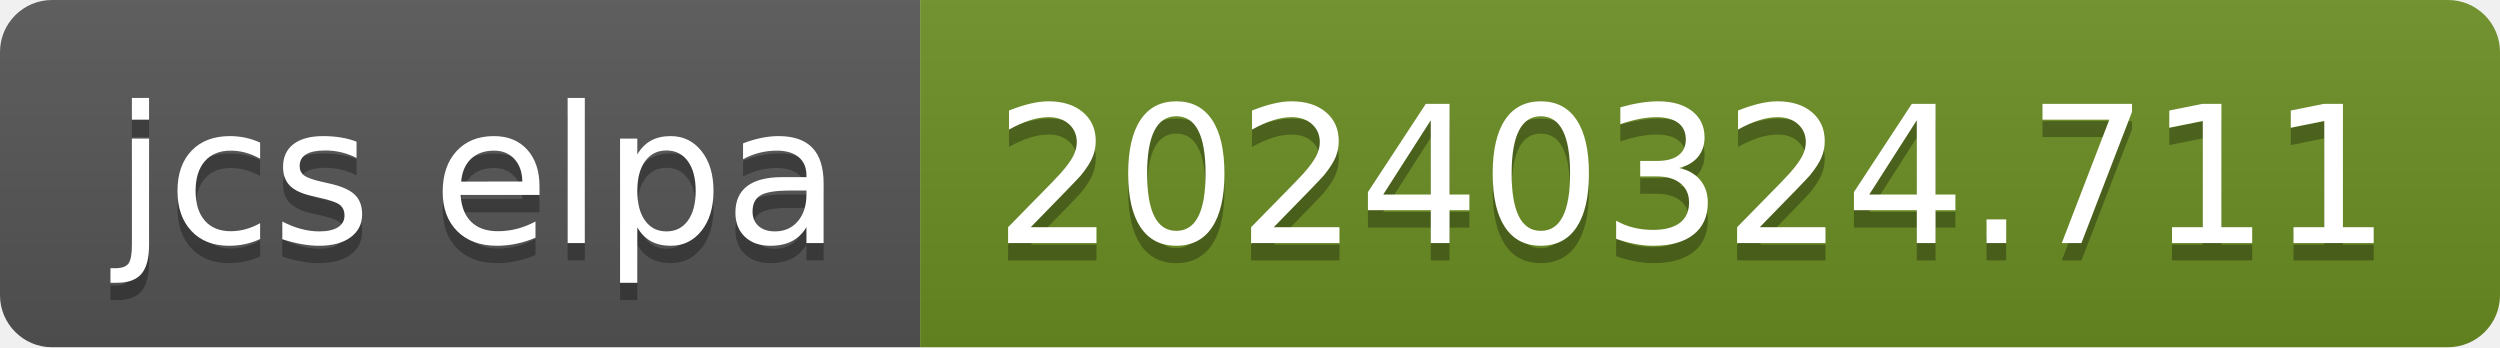
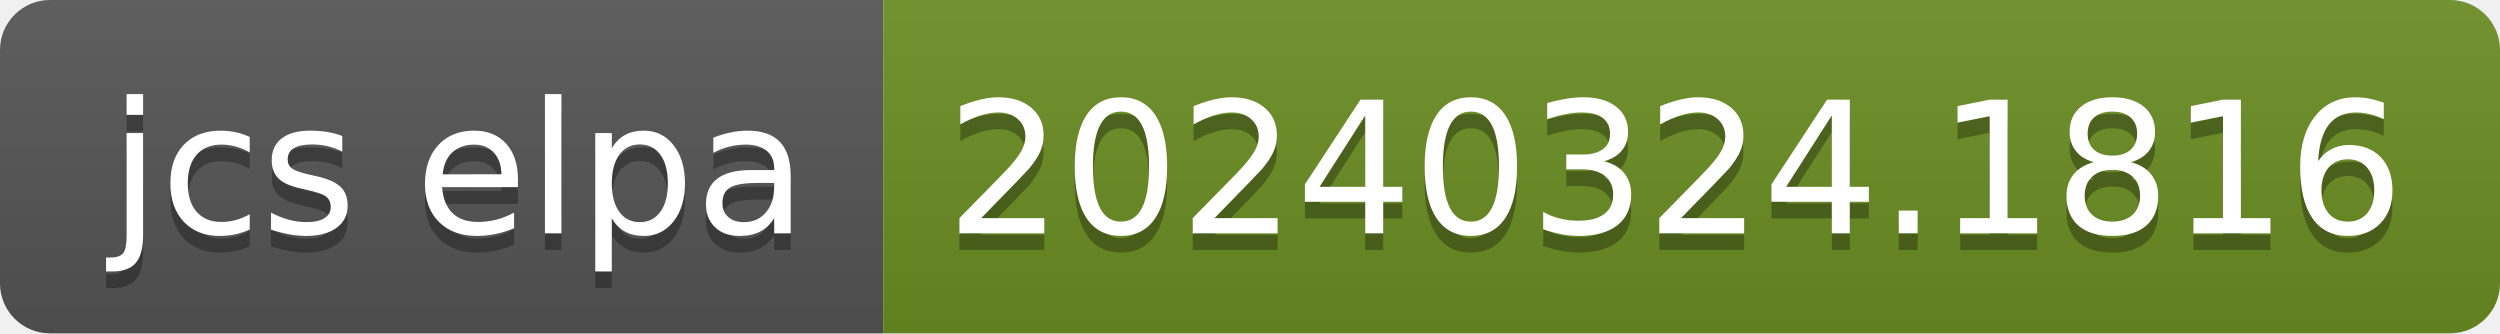
- <svg xmlns="http://www.w3.org/2000/svg" width="144" height="20" role="img" aria-label="jcs elpa: 20240324.711">
+ <svg xmlns="http://www.w3.org/2000/svg" width="150" height="20" role="img" aria-label="jcs elpa: 20240324.1816">
  <linearGradient id="s" x2="0" y2="100%">
    <stop offset="0" stop-color="#bbb" stop-opacity=".1" />
    <stop offset="1" stop-opacity=".1" />
  </linearGradient>
  <clipPath id="r">
-     <rect width="144" height="20" rx="3" fill="#fff" />
+     <rect width="150" height="20" rx="3" fill="#fff" />
  </clipPath>
  <g clip-path="url(#r)">
    <rect width="53" height="20" fill="#555" />
-     <rect x="53" width="91" height="20" fill="#6b8e23" />
-     <rect width="144" height="20" fill="url(#s)" />
+     <rect x="53" width="97" height="20" fill="#6b8e23" />
+     <rect width="150" height="20" fill="url(#s)" />
  </g>
  <g fill="#fff" text-anchor="middle" font-family="Verdana,Geneva,DejaVu Sans,sans-serif" text-rendering="geometricPrecision" font-size="110">
    <text aria-hidden="true" x="275" y="150" fill="#010101" fill-opacity=".3" transform="scale(.1)" textLength="430">jcs elpa</text>
    <text x="275" y="140" transform="scale(.1)" fill="#fff" textLength="430">jcs elpa</text>
-     <text aria-hidden="true" x="975" y="150" fill="#010101" fill-opacity=".3" transform="scale(.1)" textLength="810">20240324.711</text>
-     <text x="975" y="140" transform="scale(.1)" fill="#fff" textLength="810">20240324.711</text>
+     <text aria-hidden="true" x="1005" y="150" fill="#010101" fill-opacity=".3" transform="scale(.1)" textLength="870">20240324.1816</text>
+     <text x="1005" y="140" transform="scale(.1)" fill="#fff" textLength="870">20240324.1816</text>
  </g>
</svg>
